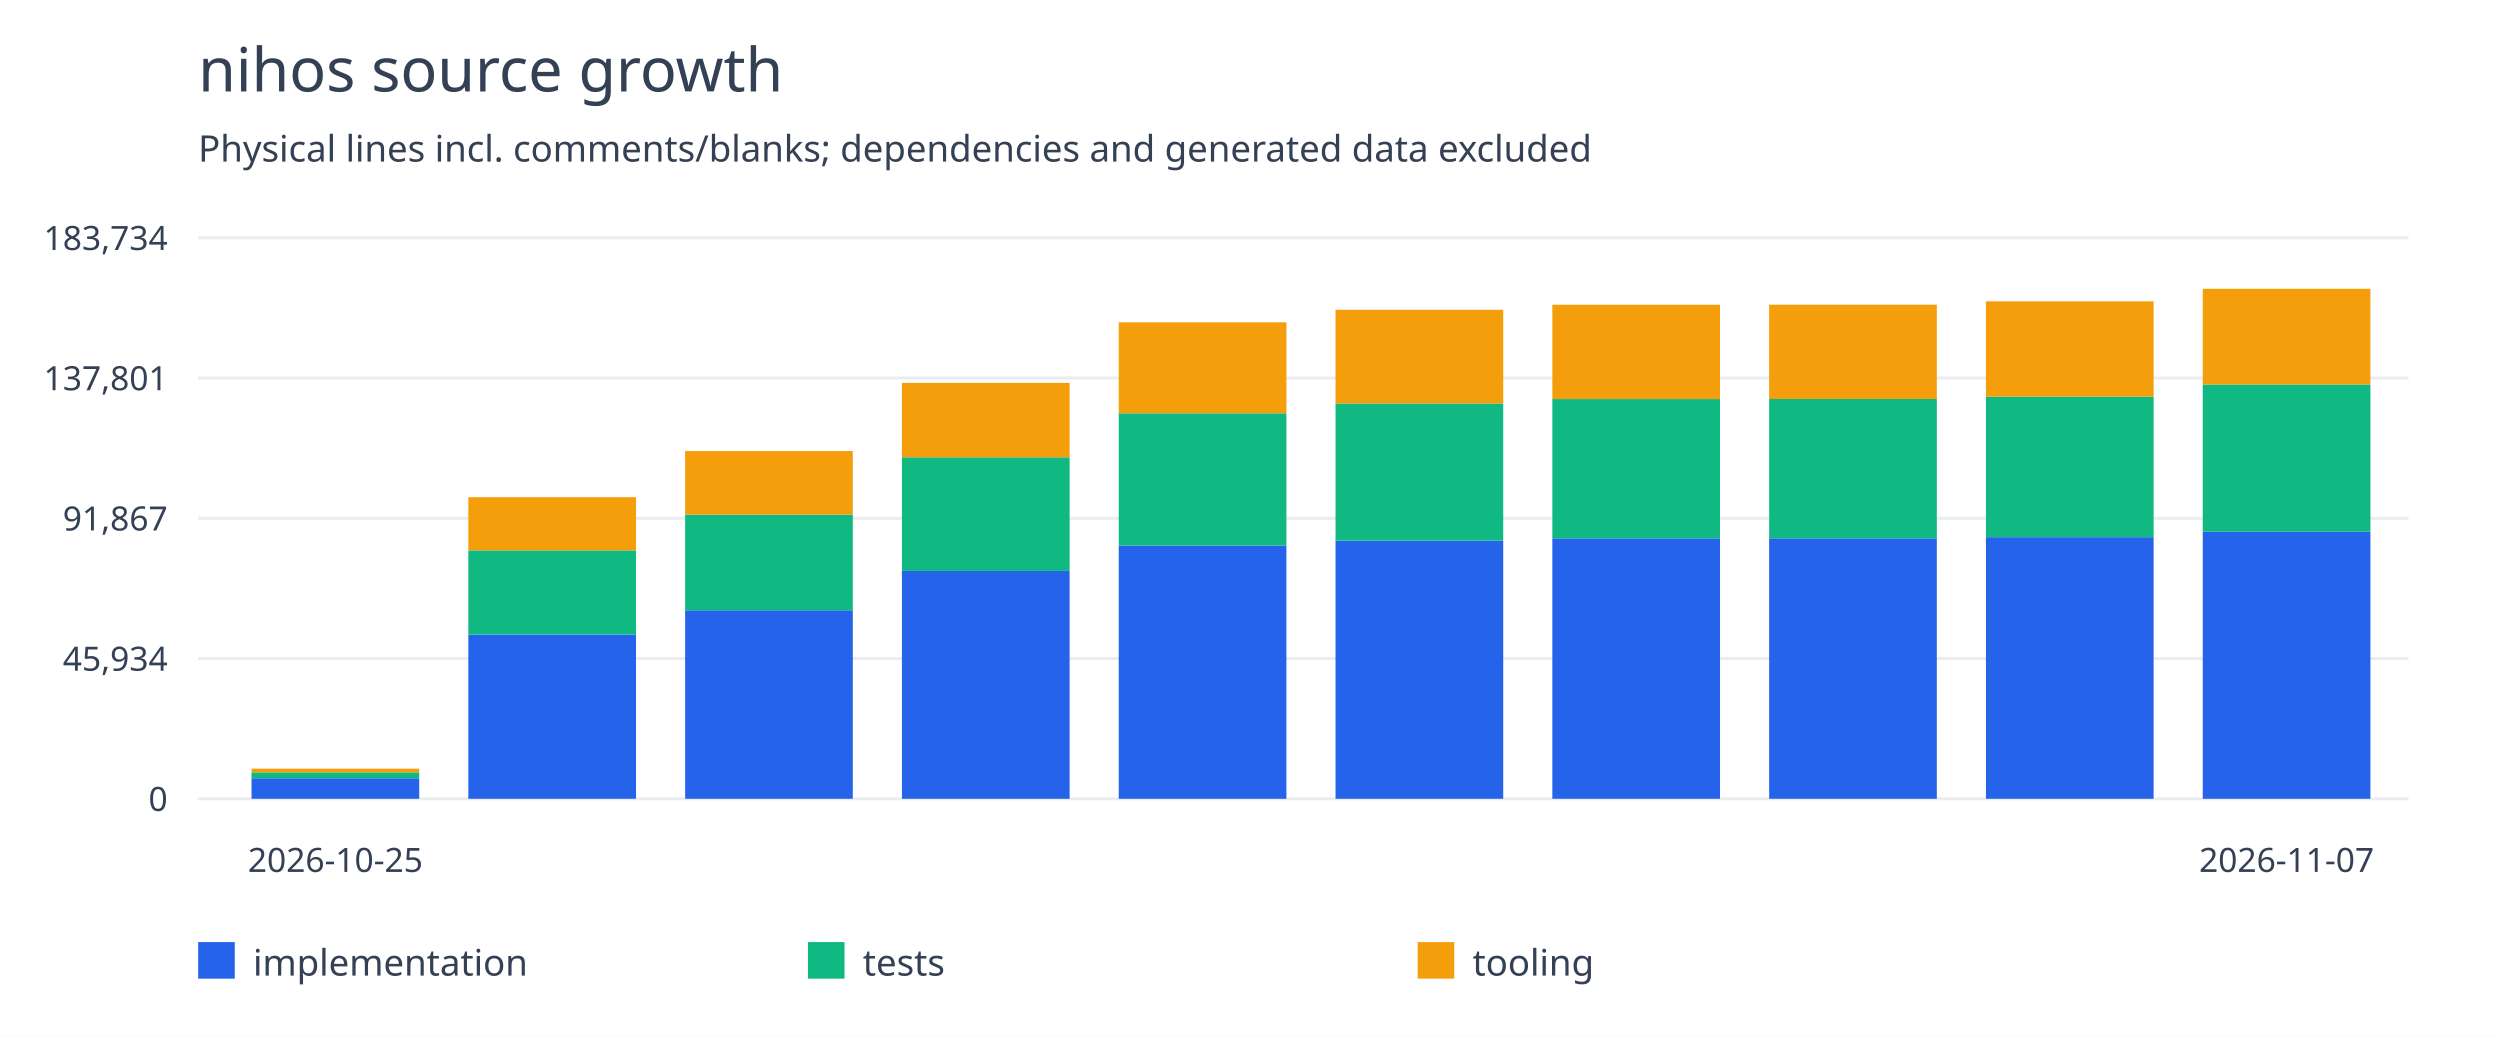
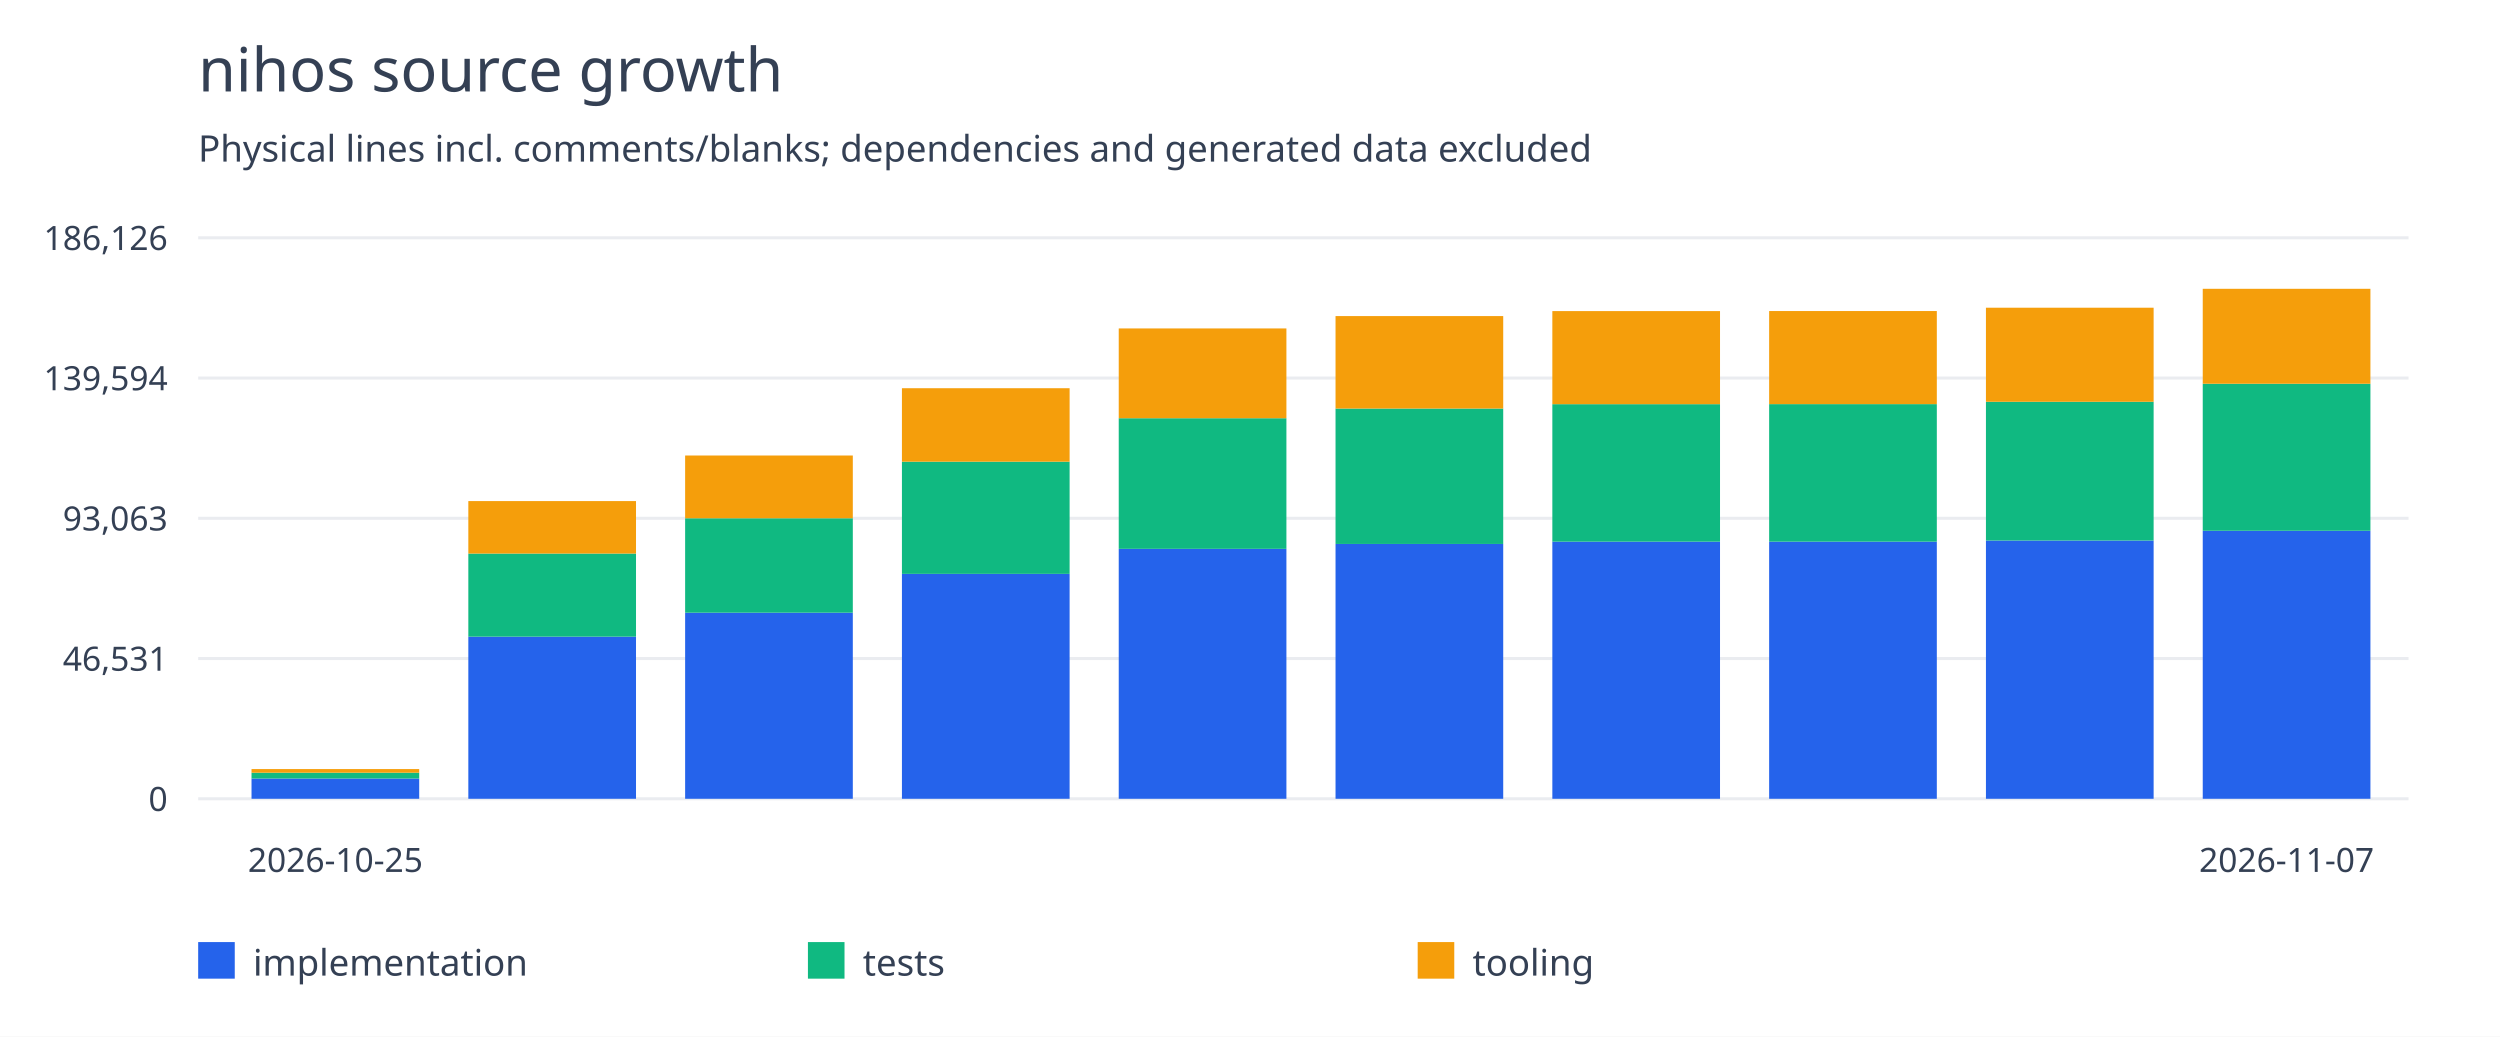
<svg xmlns="http://www.w3.org/2000/svg" width="820" height="340" viewBox="0 0 820 340">
  <rect width="100%" height="100%" fill="white" />
  <g font-family="system-ui,sans-serif" fill="#344054">
    <text x="65" y="30" font-size="20">nihos source growth</text>
    <text x="65" y="53" font-size="12">Physical lines incl. comments/blanks; dependencies and generated data excluded</text>
    <path d="M65 262.0H790" stroke="#eaecf0" />
    <text x="55" y="266.0" text-anchor="end" font-size="11">0</text>
    <path d="M65 216.0H790" stroke="#eaecf0" />
-     <text x="55" y="220.0" text-anchor="end" font-size="11">45,934</text>
+     <text x="55" y="220.0" text-anchor="end" font-size="11">46,531</text>
    <path d="M65 170.0H790" stroke="#eaecf0" />
-     <text x="55" y="174.0" text-anchor="end" font-size="11">91,867</text>
+     <text x="55" y="174.0" text-anchor="end" font-size="11">93,063</text>
    <path d="M65 124.0H790" stroke="#eaecf0" />
-     <text x="55" y="128.0" text-anchor="end" font-size="11">137,801</text>
+     <text x="55" y="128.0" text-anchor="end" font-size="11">139,594</text>
    <path d="M65 78.0H790" stroke="#eaecf0" />
-     <text x="55" y="82.0" text-anchor="end" font-size="11">183,734</text>
-     <rect x="82.5" y="255.269" width="55" height="6.731" fill="#2563eb" />
-     <rect x="82.5" y="253.332" width="55" height="1.937" fill="#10b981" />
-     <rect x="82.5" y="252.128" width="55" height="1.205" fill="#f59e0b" />
+     <text x="55" y="82.0" text-anchor="end" font-size="11">186,126</text>
+     <rect x="82.5" y="255.356" width="55" height="6.644" fill="#2563eb" />
+     <rect x="82.5" y="253.444" width="55" height="1.912" fill="#10b981" />
+     <rect x="82.5" y="252.255" width="55" height="1.189" fill="#f59e0b" />
    <text x="110.0" y="286" text-anchor="middle" font-size="11">2026-10-25</text>
-     <rect x="153.611" y="208.133" width="55" height="53.867" fill="#2563eb" />
-     <rect x="153.611" y="180.519" width="55" height="27.614" fill="#10b981" />
-     <rect x="153.611" y="163.083" width="55" height="17.436" fill="#f59e0b" />
-     <rect x="224.722" y="200.171" width="55" height="61.829" fill="#2563eb" />
-     <rect x="224.722" y="168.795" width="55" height="31.375" fill="#10b981" />
-     <rect x="224.722" y="147.94" width="55" height="20.855" fill="#f59e0b" />
-     <rect x="295.833" y="187.269" width="55" height="74.731" fill="#2563eb" />
-     <rect x="295.833" y="149.989" width="55" height="37.28" fill="#10b981" />
-     <rect x="295.833" y="125.582" width="55" height="24.407" fill="#f59e0b" />
-     <rect x="366.944" y="178.951" width="55" height="83.049" fill="#2563eb" />
-     <rect x="366.944" y="135.555" width="55" height="43.396" fill="#10b981" />
-     <rect x="366.944" y="105.72" width="55" height="29.835" fill="#f59e0b" />
-     <rect x="438.056" y="177.327" width="55" height="84.673" fill="#2563eb" />
-     <rect x="438.056" y="132.334" width="55" height="44.993" fill="#10b981" />
-     <rect x="438.056" y="101.611" width="55" height="30.722" fill="#f59e0b" />
-     <rect x="509.167" y="176.572" width="55" height="85.428" fill="#2563eb" />
-     <rect x="509.167" y="130.887" width="55" height="45.685" fill="#10b981" />
-     <rect x="509.167" y="99.956" width="55" height="30.931" fill="#f59e0b" />
-     <rect x="580.278" y="176.569" width="55" height="85.431" fill="#2563eb" />
-     <rect x="580.278" y="130.869" width="55" height="45.7" fill="#10b981" />
-     <rect x="580.278" y="99.938" width="55" height="30.931" fill="#f59e0b" />
-     <rect x="651.389" y="176.187" width="55" height="85.813" fill="#2563eb" />
-     <rect x="651.389" y="130.083" width="55" height="46.104" fill="#10b981" />
-     <rect x="651.389" y="98.834" width="55" height="31.249" fill="#f59e0b" />
-     <rect x="722.5" y="174.413" width="55" height="87.587" fill="#2563eb" />
-     <rect x="722.5" y="126.112" width="55" height="48.302" fill="#10b981" />
-     <rect x="722.5" y="94.727" width="55" height="31.384" fill="#f59e0b" />
+     <rect x="153.611" y="208.825" width="55" height="53.175" fill="#2563eb" />
+     <rect x="153.611" y="181.566" width="55" height="27.259" fill="#10b981" />
+     <rect x="153.611" y="164.354" width="55" height="17.212" fill="#f59e0b" />
+     <rect x="224.722" y="200.965" width="55" height="61.035" fill="#2563eb" />
+     <rect x="224.722" y="169.993" width="55" height="30.972" fill="#10b981" />
+     <rect x="224.722" y="149.406" width="55" height="20.587" fill="#f59e0b" />
+     <rect x="295.833" y="188.229" width="55" height="73.771" fill="#2563eb" />
+     <rect x="295.833" y="151.428" width="55" height="36.801" fill="#10b981" />
+     <rect x="295.833" y="127.335" width="55" height="24.094" fill="#f59e0b" />
+     <rect x="366.944" y="180.018" width="55" height="81.982" fill="#2563eb" />
+     <rect x="366.944" y="137.18" width="55" height="42.838" fill="#10b981" />
+     <rect x="366.944" y="107.728" width="55" height="29.452" fill="#f59e0b" />
+     <rect x="438.056" y="178.415" width="55" height="83.585" fill="#2563eb" />
+     <rect x="438.056" y="134" width="55" height="44.415" fill="#10b981" />
+     <rect x="438.056" y="103.672" width="55" height="30.328" fill="#f59e0b" />
+     <rect x="509.167" y="177.669" width="55" height="84.331" fill="#2563eb" />
+     <rect x="509.167" y="132.571" width="55" height="45.098" fill="#10b981" />
+     <rect x="509.167" y="102.038" width="55" height="30.533" fill="#f59e0b" />
+     <rect x="580.278" y="177.666" width="55" height="84.334" fill="#2563eb" />
+     <rect x="580.278" y="132.553" width="55" height="45.113" fill="#10b981" />
+     <rect x="580.278" y="102.02" width="55" height="30.533" fill="#f59e0b" />
+     <rect x="651.389" y="177.29" width="55" height="84.71" fill="#2563eb" />
+     <rect x="651.389" y="131.778" width="55" height="45.511" fill="#10b981" />
+     <rect x="651.389" y="100.931" width="55" height="30.848" fill="#f59e0b" />
+     <rect x="722.5" y="174.092" width="55" height="87.908" fill="#2563eb" />
+     <rect x="722.5" y="125.867" width="55" height="48.226" fill="#10b981" />
+     <rect x="722.5" y="94.727" width="55" height="31.139" fill="#f59e0b" />
    <text x="750.0" y="286" text-anchor="middle" font-size="11">2026-11-07</text>
    <rect x="65" y="309" width="12" height="12" fill="#2563eb" />
    <text x="83" y="320" font-size="12">implementation</text>
    <rect x="265" y="309" width="12" height="12" fill="#10b981" />
    <text x="283" y="320" font-size="12">tests</text>
    <rect x="465" y="309" width="12" height="12" fill="#f59e0b" />
    <text x="483" y="320" font-size="12">tooling</text>
  </g>
</svg>
